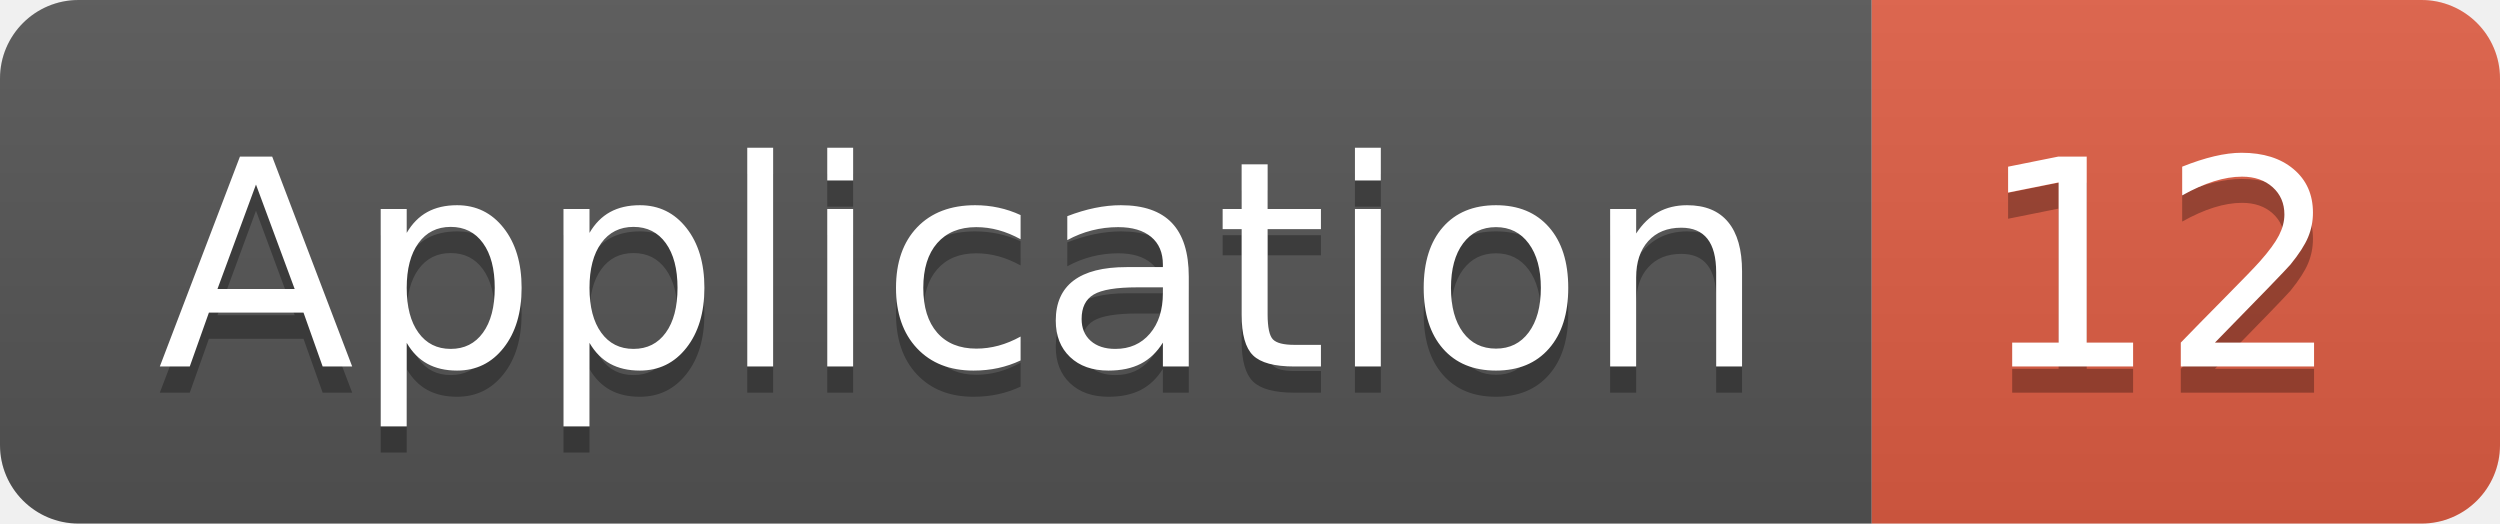
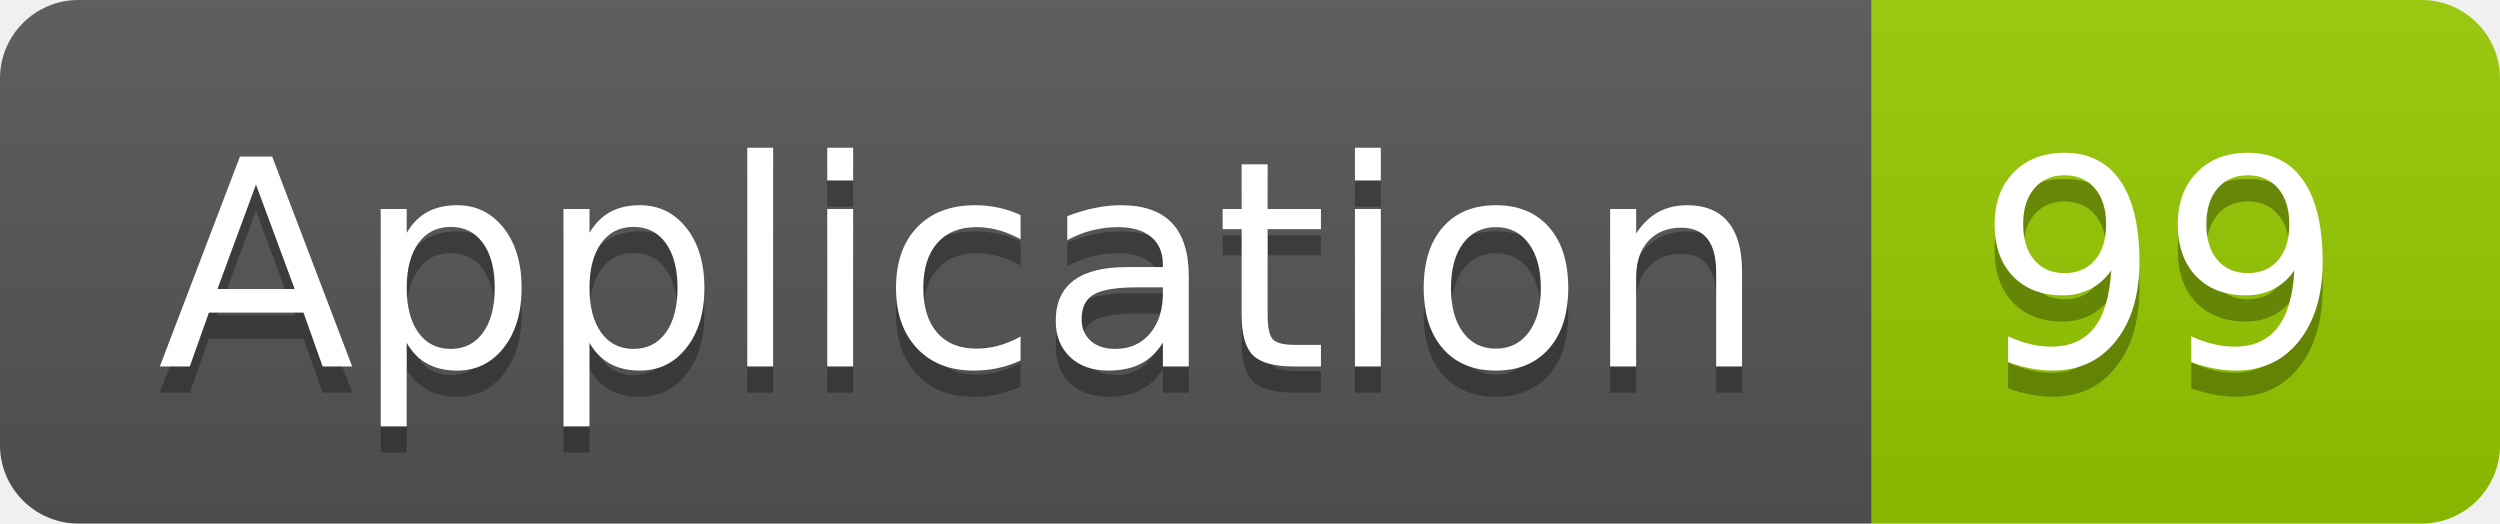
<svg xmlns="http://www.w3.org/2000/svg" width="95.5" height="20">
  <linearGradient id="smooth" x2="0" y2="100%">
    <stop offset="0" stop-color="#bbb" stop-opacity=".1" />
    <stop offset="1" stop-opacity=".1" />
  </linearGradient>
  <clipPath id="round">
    <rect width="95.5" height="20" rx="3" fill="#fff" />
  </clipPath>
  <g clip-path="url(#round)">
    <rect width="71.5" height="20" fill="#555" />
-     <rect x="71.5" width="24.0" height="20" fill="#e05d44" />
+     <rect x="71.5" width="24.0" height="20" fill="#97CA00" />
    <rect width="95.5" height="20" fill="url(#smooth)" />
  </g>
  <g fill="#fff" text-anchor="middle" font-family="DejaVu Sans,Verdana,Geneva,sans-serif" font-size="110">
    <text x="367.5" y="150" fill="#010101" fill-opacity=".3" transform="scale(0.1)" textLength="615.0" lengthAdjust="spacing">Application</text>
    <text x="367.5" y="140" transform="scale(0.1)" textLength="615.0" lengthAdjust="spacing">Application</text>
-     <text x="825.0" y="150" fill="#010101" fill-opacity=".3" transform="scale(0.1)" textLength="140.0" lengthAdjust="spacing">12</text>
-     <text x="825.0" y="140" transform="scale(0.1)" textLength="140.0" lengthAdjust="spacing">12</text>
+     <text x="825.0" y="150" fill="#010101" fill-opacity=".3" transform="scale(0.1)" textLength="140.0" lengthAdjust="spacing">99</text>
+     <text x="825.0" y="140" transform="scale(0.1)" textLength="140.0" lengthAdjust="spacing">99</text>
  </g>
</svg>
